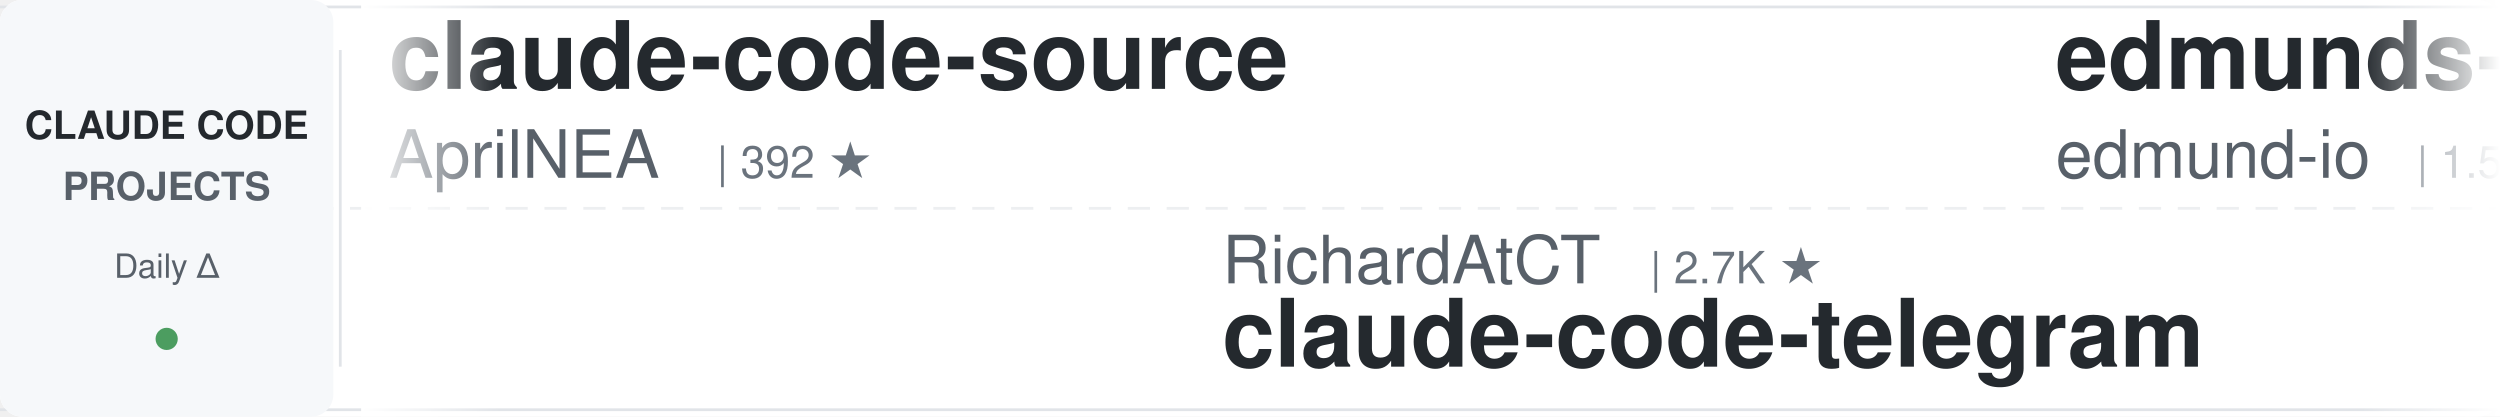
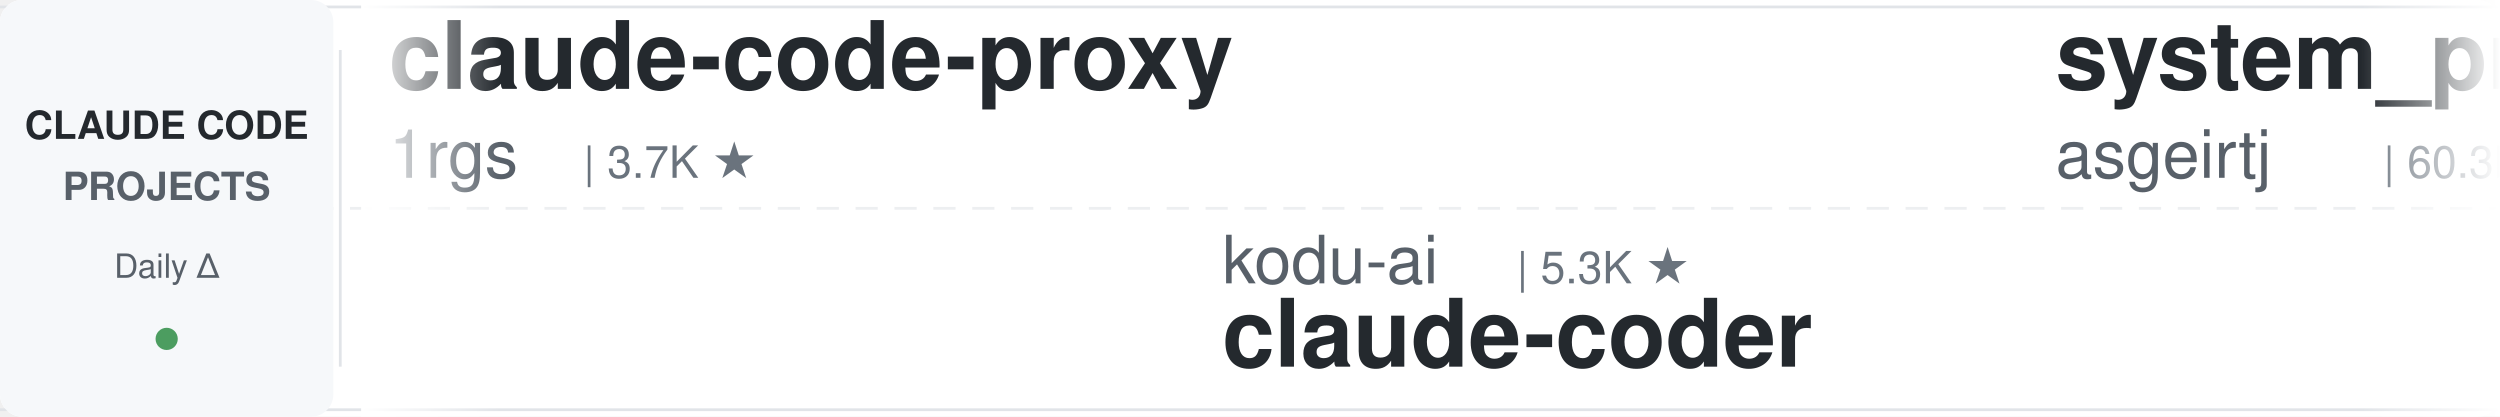
<svg xmlns="http://www.w3.org/2000/svg" width="900" height="150">
  <defs>
    <linearGradient id="leftFade" x1="0%" y1="0%" x2="100%" y2="0%">
      <stop offset="0%" style="stop-color:#ffffff;stop-opacity:1" />
      <stop offset="100%" style="stop-color:#ffffff;stop-opacity:0" />
    </linearGradient>
    <linearGradient id="rightFade" x1="0%" y1="0%" x2="100%" y2="0%">
      <stop offset="0%" style="stop-color:#ffffff;stop-opacity:0" />
      <stop offset="100%" style="stop-color:#ffffff;stop-opacity:1" />
    </linearGradient>
  </defs>
  <rect width="900" height="150" fill="#ffffff" rx="8" />
  <rect x="0" y="2" width="900" height="1" fill="#e1e4e8" />
  <rect x="0" y="147" width="900" height="1" fill="#e1e4e8" />
  <line x1="0" y1="75" x2="900" y2="75" stroke="#e1e4e8" stroke-width="1" stroke-dasharray="8 6" opacity="0.6" />
  <rect x="0" y="0" width="120" height="150" fill="#f6f8fa" rx="8" />
  <text x="60" y="50" font-family="-apple-system, BlinkMacSystemFont, 'Segoe UI', Helvetica, Arial, sans-serif" font-size="14" font-weight="600" fill="#24292e" text-anchor="middle">CLAUDE CODE</text>
  <text x="60" y="72" font-family="-apple-system, BlinkMacSystemFont, 'Segoe UI', Helvetica, Arial, sans-serif" font-size="14" font-weight="600" fill="#586069" text-anchor="middle">PROJECTS</text>
  <text x="60" y="100" font-family="-apple-system, BlinkMacSystemFont, 'Segoe UI', Helvetica, Arial, sans-serif" font-size="12" font-weight="500" fill="#586069" text-anchor="middle">Daily Δ</text>
  <circle cx="60" cy="122" r="4" fill="#22863a" opacity="0.8" />
  <rect x="122" y="18" width="1" height="114" fill="#e1e4e8" />
  <clipPath id="tickerClip">
    <rect x="130" y="0" width="770" height="150" />
  </clipPath>
  <g clip-path="url(#tickerClip)">
    <g id="tickerItems">
      <animateTransform attributeName="transform" attributeType="XML" type="translate" from="0 0" to="-3000 0" dur="54s" repeatCount="indefinite" />
      <g transform="translate(0, 0)">
-         <text x="140" y="32" font-family="-apple-system, BlinkMacSystemFont, 'Segoe UI', Helvetica, Arial, sans-serif" font-size="34" font-weight="600" fill="#24292e">claude-code-source</text>
-         <text x="140" y="64" font-family="-apple-system, BlinkMacSystemFont, 'Segoe UI', Helvetica, Arial, sans-serif" font-size="24" font-weight="400" fill="#586069">AprilNEA</text>
-         <text x="258" y="64" font-family="-apple-system, BlinkMacSystemFont, 'Segoe UI', Helvetica, Arial, sans-serif" font-size="16" font-weight="500" fill="#6a737d">| 392 ★</text>
+         <text x="140" y="32" font-family="-apple-system, BlinkMacSystemFont, 'Segoe UI', Helvetica, Arial, sans-serif" font-size="34" font-weight="600" fill="#24292e">claude-code-proxy</text>
+         <text x="140" y="64" font-family="-apple-system, BlinkMacSystemFont, 'Segoe UI', Helvetica, Arial, sans-serif" font-size="24" font-weight="400" fill="#586069">1rgs</text>
+         <text x="210" y="64" font-family="-apple-system, BlinkMacSystemFont, 'Segoe UI', Helvetica, Arial, sans-serif" font-size="16" font-weight="500" fill="#6a737d">| 3.7K ★</text>
      </g>
      <g transform="translate(300, 0)">
-         <text x="140" y="102" font-family="-apple-system, BlinkMacSystemFont, 'Segoe UI', Helvetica, Arial, sans-serif" font-size="24" font-weight="400" fill="#586069">RichardAtCT</text>
-         <text x="294" y="102" font-family="-apple-system, BlinkMacSystemFont, 'Segoe UI', Helvetica, Arial, sans-serif" font-size="16" font-weight="500" fill="#6a737d">| 2.7K ★</text>
-         <text x="140" y="132" font-family="-apple-system, BlinkMacSystemFont, 'Segoe UI', Helvetica, Arial, sans-serif" font-size="34" font-weight="600" fill="#24292e">claude-code-telegram</text>
+         <text x="140" y="102" font-family="-apple-system, BlinkMacSystemFont, 'Segoe UI', Helvetica, Arial, sans-serif" font-size="24" font-weight="400" fill="#586069">kodu-ai</text>
+         <text x="246" y="102" font-family="-apple-system, BlinkMacSystemFont, 'Segoe UI', Helvetica, Arial, sans-serif" font-size="16" font-weight="500" fill="#6a737d">| 5.3K ★</text>
+         <text x="140" y="132" font-family="-apple-system, BlinkMacSystemFont, 'Segoe UI', Helvetica, Arial, sans-serif" font-size="34" font-weight="600" fill="#24292e">claude-coder</text>
      </g>
      <g transform="translate(600, 0)">
-         <text x="140" y="32" font-family="-apple-system, BlinkMacSystemFont, 'Segoe UI', Helvetica, Arial, sans-serif" font-size="34" font-weight="600" fill="#24292e">edmunds-claude-code</text>
-         <text x="140" y="64" font-family="-apple-system, BlinkMacSystemFont, 'Segoe UI', Helvetica, Arial, sans-serif" font-size="24" font-weight="400" fill="#586069">edmund-io</text>
-         <text x="270" y="64" font-family="-apple-system, BlinkMacSystemFont, 'Segoe UI', Helvetica, Arial, sans-serif" font-size="16" font-weight="500" fill="#6a737d">| 1.5K ★</text>
+         <text x="140" y="32" font-family="-apple-system, BlinkMacSystemFont, 'Segoe UI', Helvetica, Arial, sans-serif" font-size="34" font-weight="600" fill="#24292e">system_prompts_leaks</text>
+         <text x="140" y="64" font-family="-apple-system, BlinkMacSystemFont, 'Segoe UI', Helvetica, Arial, sans-serif" font-size="24" font-weight="400" fill="#586069">asgeirtj</text>
+         <text x="258" y="64" font-family="-apple-system, BlinkMacSystemFont, 'Segoe UI', Helvetica, Arial, sans-serif" font-size="16" font-weight="500" fill="#6a737d">| 60.3K ★</text>
      </g>
      <g transform="translate(900, 0)">
-         <text x="140" y="102" font-family="-apple-system, BlinkMacSystemFont, 'Segoe UI', Helvetica, Arial, sans-serif" font-size="24" font-weight="400" fill="#586069">hangsman</text>
-         <text x="258" y="102" font-family="-apple-system, BlinkMacSystemFont, 'Segoe UI', Helvetica, Arial, sans-serif" font-size="16" font-weight="500" fill="#6a737d">| 787 ★</text>
-         <text x="140" y="132" font-family="-apple-system, BlinkMacSystemFont, 'Segoe UI', Helvetica, Arial, sans-serif" font-size="34" font-weight="600" fill="#24292e">claude-code-source</text>
+         <text x="140" y="102" font-family="-apple-system, BlinkMacSystemFont, 'Segoe UI', Helvetica, Arial, sans-serif" font-size="24" font-weight="400" fill="#586069">Yuyz0112</text>
+         <text x="258" y="102" font-family="-apple-system, BlinkMacSystemFont, 'Segoe UI', Helvetica, Arial, sans-serif" font-size="16" font-weight="500" fill="#6a737d">| 2.4K ★</text>
+         <text x="140" y="132" font-family="-apple-system, BlinkMacSystemFont, 'Segoe UI', Helvetica, Arial, sans-serif" font-size="34" font-weight="600" fill="#24292e">claude-code-reverse</text>
      </g>
      <g transform="translate(1200, 0)">
-         <text x="140" y="32" font-family="-apple-system, BlinkMacSystemFont, 'Segoe UI', Helvetica, Arial, sans-serif" font-size="34" font-weight="600" fill="#24292e">claude-code-from-scratch</text>
-         <text x="140" y="64" font-family="-apple-system, BlinkMacSystemFont, 'Segoe UI', Helvetica, Arial, sans-serif" font-size="24" font-weight="400" fill="#586069">Windy3f3f3f3f</text>
-         <text x="318" y="64" font-family="-apple-system, BlinkMacSystemFont, 'Segoe UI', Helvetica, Arial, sans-serif" font-size="16" font-weight="500" fill="#6a737d">| 2.5K ★</text>
+         <text x="140" y="32" font-family="-apple-system, BlinkMacSystemFont, 'Segoe UI', Helvetica, Arial, sans-serif" font-size="34" font-weight="600" fill="#24292e">everything-claude-code-z...</text>
+         <text x="140" y="64" font-family="-apple-system, BlinkMacSystemFont, 'Segoe UI', Helvetica, Arial, sans-serif" font-size="24" font-weight="400" fill="#586069">xu-xiang</text>
+         <text x="258" y="64" font-family="-apple-system, BlinkMacSystemFont, 'Segoe UI', Helvetica, Arial, sans-serif" font-size="16" font-weight="500" fill="#6a737d">| 1.7K ★</text>
      </g>
      <g transform="translate(1500, 0)">
-         <text x="140" y="102" font-family="-apple-system, BlinkMacSystemFont, 'Segoe UI', Helvetica, Arial, sans-serif" font-size="24" font-weight="400" fill="#586069">Donchitos</text>
-         <text x="270" y="102" font-family="-apple-system, BlinkMacSystemFont, 'Segoe UI', Helvetica, Arial, sans-serif" font-size="16" font-weight="500" fill="#6a737d">| 23.4K ★</text>
-         <text x="140" y="132" font-family="-apple-system, BlinkMacSystemFont, 'Segoe UI', Helvetica, Arial, sans-serif" font-size="34" font-weight="600" fill="#24292e">Claude-Code-Game-Studios</text>
+         <text x="140" y="102" font-family="-apple-system, BlinkMacSystemFont, 'Segoe UI', Helvetica, Arial, sans-serif" font-size="24" font-weight="400" fill="#586069">davila7</text>
+         <text x="246" y="102" font-family="-apple-system, BlinkMacSystemFont, 'Segoe UI', Helvetica, Arial, sans-serif" font-size="16" font-weight="500" fill="#6a737d">| 29.9K ★</text>
+         <text x="140" y="132" font-family="-apple-system, BlinkMacSystemFont, 'Segoe UI', Helvetica, Arial, sans-serif" font-size="34" font-weight="600" fill="#24292e">claude-code-templates</text>
      </g>
      <g transform="translate(1800, 0)">
-         <text x="140" y="32" font-family="-apple-system, BlinkMacSystemFont, 'Segoe UI', Helvetica, Arial, sans-serif" font-size="34" font-weight="600" fill="#24292e">claude-code-tips</text>
-         <text x="140" y="64" font-family="-apple-system, BlinkMacSystemFont, 'Segoe UI', Helvetica, Arial, sans-serif" font-size="24" font-weight="400" fill="#586069">ykdojo</text>
-         <text x="234" y="64" font-family="-apple-system, BlinkMacSystemFont, 'Segoe UI', Helvetica, Arial, sans-serif" font-size="16" font-weight="500" fill="#6a737d">| 9.4K ★</text>
+         <text x="140" y="32" font-family="-apple-system, BlinkMacSystemFont, 'Segoe UI', Helvetica, Arial, sans-serif" font-size="34" font-weight="600" fill="#24292e">claude_codex_bridge</text>
+         <text x="140" y="64" font-family="-apple-system, BlinkMacSystemFont, 'Segoe UI', Helvetica, Arial, sans-serif" font-size="24" font-weight="400" fill="#586069">SeemSeam</text>
+         <text x="258" y="64" font-family="-apple-system, BlinkMacSystemFont, 'Segoe UI', Helvetica, Arial, sans-serif" font-size="16" font-weight="500" fill="#6a737d">| 3.3K ★</text>
      </g>
      <g transform="translate(2100, 0)">
+         <text x="140" y="102" font-family="-apple-system, BlinkMacSystemFont, 'Segoe UI', Helvetica, Arial, sans-serif" font-size="24" font-weight="400" fill="#586069">feiskyer</text>
+         <text x="258" y="102" font-family="-apple-system, BlinkMacSystemFont, 'Segoe UI', Helvetica, Arial, sans-serif" font-size="16" font-weight="500" fill="#6a737d">| 1.6K ★</text>
+         <text x="140" y="132" font-family="-apple-system, BlinkMacSystemFont, 'Segoe UI', Helvetica, Arial, sans-serif" font-size="34" font-weight="600" fill="#24292e">claude-code-settings</text>
+       </g>
+       <g transform="translate(2400, 0)">
+         <text x="140" y="32" font-family="-apple-system, BlinkMacSystemFont, 'Segoe UI', Helvetica, Arial, sans-serif" font-size="34" font-weight="600" fill="#24292e">claude-code-rust</text>
+         <text x="140" y="64" font-family="-apple-system, BlinkMacSystemFont, 'Segoe UI', Helvetica, Arial, sans-serif" font-size="24" font-weight="400" fill="#586069">lorryjovens-hub</text>
+         <text x="342" y="64" font-family="-apple-system, BlinkMacSystemFont, 'Segoe UI', Helvetica, Arial, sans-serif" font-size="16" font-weight="500" fill="#6a737d">| 1.7K ★</text>
+       </g>
+       <g transform="translate(2700, 0)">
        <text x="140" y="102" font-family="-apple-system, BlinkMacSystemFont, 'Segoe UI', Helvetica, Arial, sans-serif" font-size="24" font-weight="400" fill="#586069">ChrisWiles</text>
        <text x="282" y="102" font-family="-apple-system, BlinkMacSystemFont, 'Segoe UI', Helvetica, Arial, sans-serif" font-size="16" font-weight="500" fill="#6a737d">| 6.0K ★</text>
        <text x="140" y="132" font-family="-apple-system, BlinkMacSystemFont, 'Segoe UI', Helvetica, Arial, sans-serif" font-size="34" font-weight="600" fill="#24292e">claude-code-showcase</text>
      </g>
-       <g transform="translate(2400, 0)">
-         <text x="140" y="32" font-family="-apple-system, BlinkMacSystemFont, 'Segoe UI', Helvetica, Arial, sans-serif" font-size="34" font-weight="600" fill="#24292e">claude-code-video-toolki...</text>
-         <text x="140" y="64" font-family="-apple-system, BlinkMacSystemFont, 'Segoe UI', Helvetica, Arial, sans-serif" font-size="24" font-weight="400" fill="#586069">digitalsamba</text>
-         <text x="306" y="64" font-family="-apple-system, BlinkMacSystemFont, 'Segoe UI', Helvetica, Arial, sans-serif" font-size="16" font-weight="500" fill="#6a737d">| 1.8K ★</text>
-       </g>
-       <g transform="translate(2700, 0)">
-         <text x="140" y="102" font-family="-apple-system, BlinkMacSystemFont, 'Segoe UI', Helvetica, Arial, sans-serif" font-size="24" font-weight="400" fill="#586069">ponponon</text>
-         <text x="258" y="102" font-family="-apple-system, BlinkMacSystemFont, 'Segoe UI', Helvetica, Arial, sans-serif" font-size="16" font-weight="500" fill="#6a737d">| 2.3K ★</text>
-         <text x="140" y="132" font-family="-apple-system, BlinkMacSystemFont, 'Segoe UI', Helvetica, Arial, sans-serif" font-size="34" font-weight="600" fill="#24292e">claude_code_src</text>
-       </g>
      <g transform="translate(3000, 0)">
-         <text x="140" y="32" font-family="-apple-system, BlinkMacSystemFont, 'Segoe UI', Helvetica, Arial, sans-serif" font-size="34" font-weight="600" fill="#24292e">claude-code-source</text>
-         <text x="140" y="64" font-family="-apple-system, BlinkMacSystemFont, 'Segoe UI', Helvetica, Arial, sans-serif" font-size="24" font-weight="400" fill="#586069">AprilNEA</text>
-         <text x="258" y="64" font-family="-apple-system, BlinkMacSystemFont, 'Segoe UI', Helvetica, Arial, sans-serif" font-size="16" font-weight="500" fill="#6a737d">| 392 ★</text>
+         <text x="140" y="32" font-family="-apple-system, BlinkMacSystemFont, 'Segoe UI', Helvetica, Arial, sans-serif" font-size="34" font-weight="600" fill="#24292e">claude-code-proxy</text>
+         <text x="140" y="64" font-family="-apple-system, BlinkMacSystemFont, 'Segoe UI', Helvetica, Arial, sans-serif" font-size="24" font-weight="400" fill="#586069">1rgs</text>
+         <text x="210" y="64" font-family="-apple-system, BlinkMacSystemFont, 'Segoe UI', Helvetica, Arial, sans-serif" font-size="16" font-weight="500" fill="#6a737d">| 3.7K ★</text>
      </g>
      <g transform="translate(3300, 0)">
-         <text x="140" y="102" font-family="-apple-system, BlinkMacSystemFont, 'Segoe UI', Helvetica, Arial, sans-serif" font-size="24" font-weight="400" fill="#586069">RichardAtCT</text>
-         <text x="294" y="102" font-family="-apple-system, BlinkMacSystemFont, 'Segoe UI', Helvetica, Arial, sans-serif" font-size="16" font-weight="500" fill="#6a737d">| 2.7K ★</text>
-         <text x="140" y="132" font-family="-apple-system, BlinkMacSystemFont, 'Segoe UI', Helvetica, Arial, sans-serif" font-size="34" font-weight="600" fill="#24292e">claude-code-telegram</text>
+         <text x="140" y="102" font-family="-apple-system, BlinkMacSystemFont, 'Segoe UI', Helvetica, Arial, sans-serif" font-size="24" font-weight="400" fill="#586069">kodu-ai</text>
+         <text x="246" y="102" font-family="-apple-system, BlinkMacSystemFont, 'Segoe UI', Helvetica, Arial, sans-serif" font-size="16" font-weight="500" fill="#6a737d">| 5.3K ★</text>
+         <text x="140" y="132" font-family="-apple-system, BlinkMacSystemFont, 'Segoe UI', Helvetica, Arial, sans-serif" font-size="34" font-weight="600" fill="#24292e">claude-coder</text>
      </g>
      <g transform="translate(3600, 0)">
-         <text x="140" y="32" font-family="-apple-system, BlinkMacSystemFont, 'Segoe UI', Helvetica, Arial, sans-serif" font-size="34" font-weight="600" fill="#24292e">edmunds-claude-code</text>
-         <text x="140" y="64" font-family="-apple-system, BlinkMacSystemFont, 'Segoe UI', Helvetica, Arial, sans-serif" font-size="24" font-weight="400" fill="#586069">edmund-io</text>
-         <text x="270" y="64" font-family="-apple-system, BlinkMacSystemFont, 'Segoe UI', Helvetica, Arial, sans-serif" font-size="16" font-weight="500" fill="#6a737d">| 1.5K ★</text>
+         <text x="140" y="32" font-family="-apple-system, BlinkMacSystemFont, 'Segoe UI', Helvetica, Arial, sans-serif" font-size="34" font-weight="600" fill="#24292e">system_prompts_leaks</text>
+         <text x="140" y="64" font-family="-apple-system, BlinkMacSystemFont, 'Segoe UI', Helvetica, Arial, sans-serif" font-size="24" font-weight="400" fill="#586069">asgeirtj</text>
+         <text x="258" y="64" font-family="-apple-system, BlinkMacSystemFont, 'Segoe UI', Helvetica, Arial, sans-serif" font-size="16" font-weight="500" fill="#6a737d">| 60.3K ★</text>
      </g>
      <g transform="translate(3900, 0)">
-         <text x="140" y="102" font-family="-apple-system, BlinkMacSystemFont, 'Segoe UI', Helvetica, Arial, sans-serif" font-size="24" font-weight="400" fill="#586069">hangsman</text>
-         <text x="258" y="102" font-family="-apple-system, BlinkMacSystemFont, 'Segoe UI', Helvetica, Arial, sans-serif" font-size="16" font-weight="500" fill="#6a737d">| 787 ★</text>
-         <text x="140" y="132" font-family="-apple-system, BlinkMacSystemFont, 'Segoe UI', Helvetica, Arial, sans-serif" font-size="34" font-weight="600" fill="#24292e">claude-code-source</text>
+         <text x="140" y="102" font-family="-apple-system, BlinkMacSystemFont, 'Segoe UI', Helvetica, Arial, sans-serif" font-size="24" font-weight="400" fill="#586069">Yuyz0112</text>
+         <text x="258" y="102" font-family="-apple-system, BlinkMacSystemFont, 'Segoe UI', Helvetica, Arial, sans-serif" font-size="16" font-weight="500" fill="#6a737d">| 2.4K ★</text>
+         <text x="140" y="132" font-family="-apple-system, BlinkMacSystemFont, 'Segoe UI', Helvetica, Arial, sans-serif" font-size="34" font-weight="600" fill="#24292e">claude-code-reverse</text>
      </g>
    </g>
  </g>
  <rect x="130" y="0" width="50" height="150" fill="url(#leftFade)" />
  <rect x="850" y="0" width="50" height="150" fill="url(#rightFade)" />
</svg>
